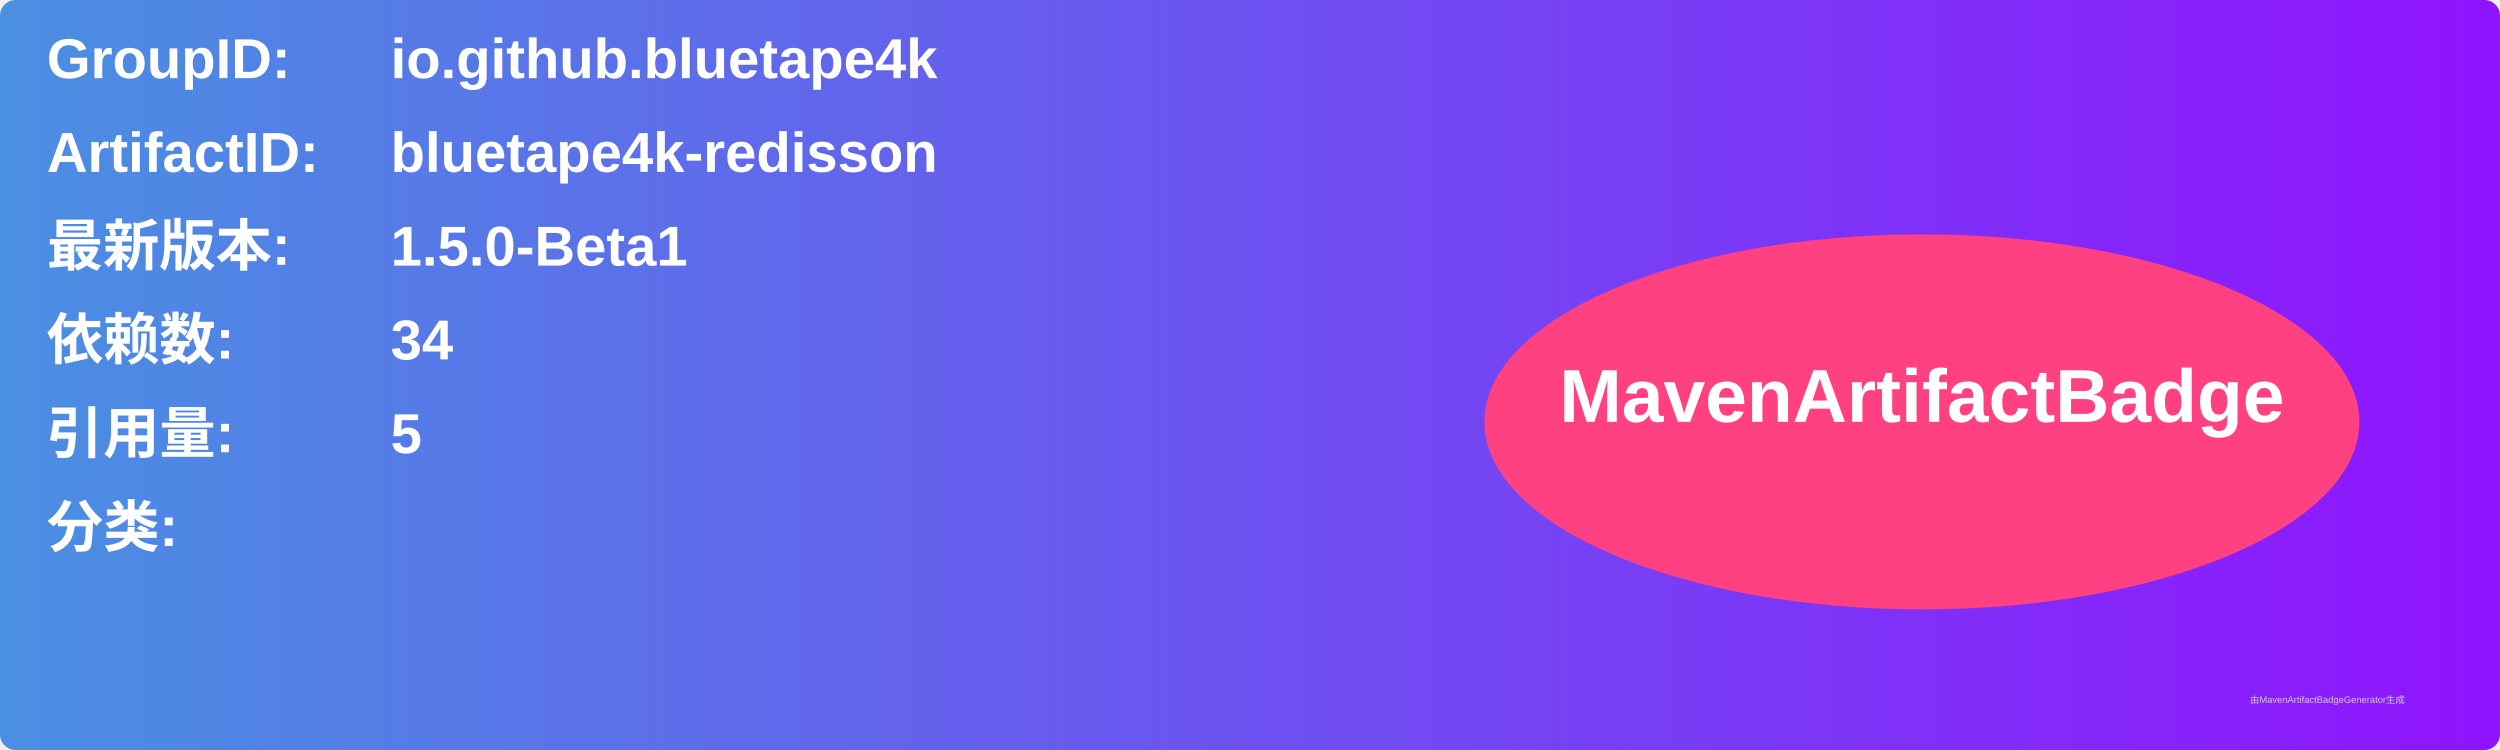
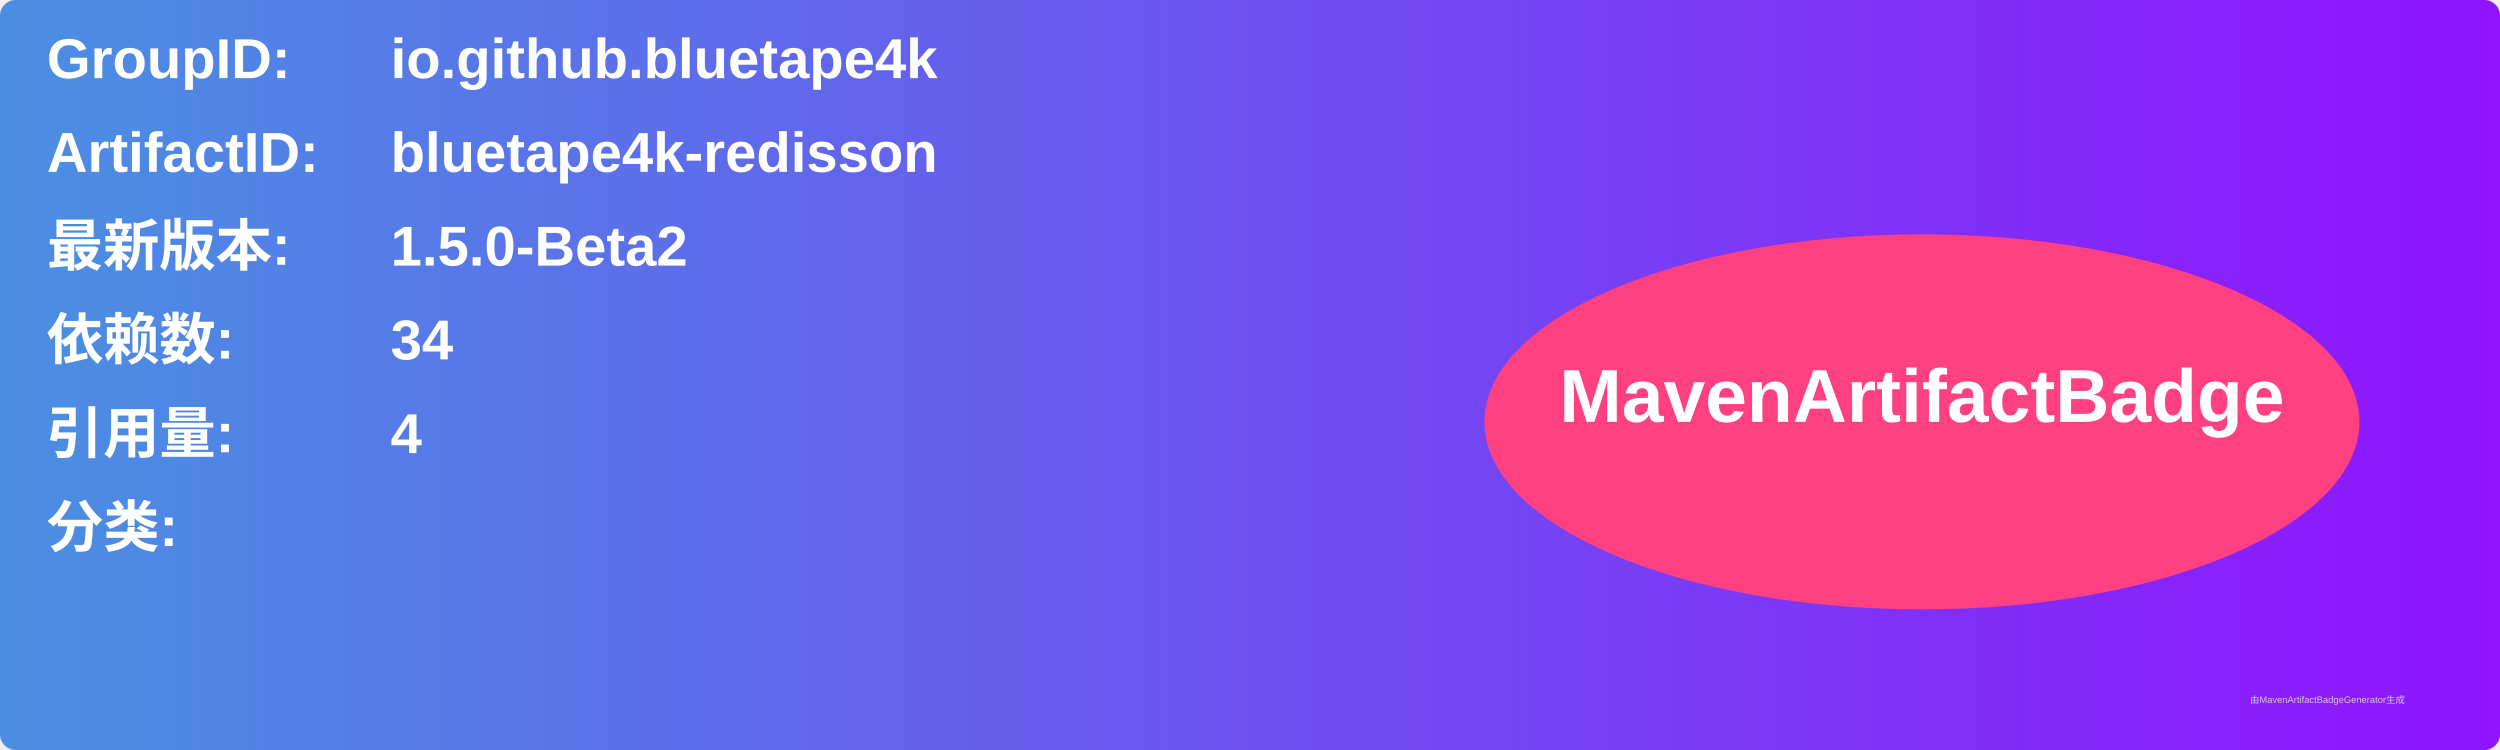
<svg xmlns="http://www.w3.org/2000/svg" width="800" height="240" viewBox="0 0 800 240">
  <linearGradient id="grad" x1="0%" y1="0%" x2="100%" y2="0%">
    <stop offset="0%" stop-color="#4a90e2" />
    <stop offset="100%" stop-color="#9013fe" />
  </linearGradient>
  <rect width="100%" height="100%" rx="5" ry="5" fill="url(#grad)" />
  <g transform="translate(15, 15)">
    <text x="0" y="10" font-family="Arial" font-size="18" fill="white" font-weight="bold" width="260">GroupID:</text>
    <text x="110" y="10" font-family="Arial" font-size="18" fill="white" font-weight="bold" width="460">io.github.bluetape4k</text>
    <text x="0" y="40" font-family="Arial" font-size="18" fill="white" font-weight="bold" width="260">ArtifactID:</text>
    <text x="110" y="40" font-family="Arial" font-size="18" fill="white" font-weight="bold" width="460">bluetape4k-redisson</text>
    <text x="0" y="70" font-family="Arial" font-size="18" fill="white" font-weight="bold">最新版本:</text>
    <text x="110" y="70" font-family="Arial" font-size="18" fill="white" font-weight="bold">
-       <tspan font-weight="bold">1.5.0-Beta1</tspan>
+       <tspan font-weight="bold">1.5.0-Beta2</tspan>
    </text>
    <text x="0" y="100" font-family="Arial" font-size="18" fill="white" font-weight="bold">依赖数: </text>
    <text x="110" y="100" font-family="Arial" font-size="18" fill="white">
      <tspan font-weight="bold">34</tspan>
    </text>
    <text x="0" y="130" font-family="Arial" font-size="18" fill="white" font-weight="bold">引用量: </text>
    <text x="110" y="130" font-family="Arial" font-size="18" fill="white">
-       <tspan font-weight="bold">5</tspan>
+       <tspan font-weight="bold">4</tspan>
    </text>
    <text x="0" y="160" font-family="Arial" font-size="18" fill="white" font-weight="bold">分类:</text>
    <text x="10" y="190" font-family="Arial" font-size="10" fill="white">
      <tspan font-weight="bold" />
    </text>
    <ellipse cx="600" cy="120" rx="140" ry="60" fill="#ff4081" />
    <text x="600" y="120" text-anchor="middle" font-family="Arial" font-size="24" fill="white" font-weight="bold">MavenArtifactBadge</text>
  </g>
  <text x="720" y="225" font-family="Arial" font-size="3" fill="#d0d0d0">由MavenArtifactBadgeGenerator生成</text>
</svg>
